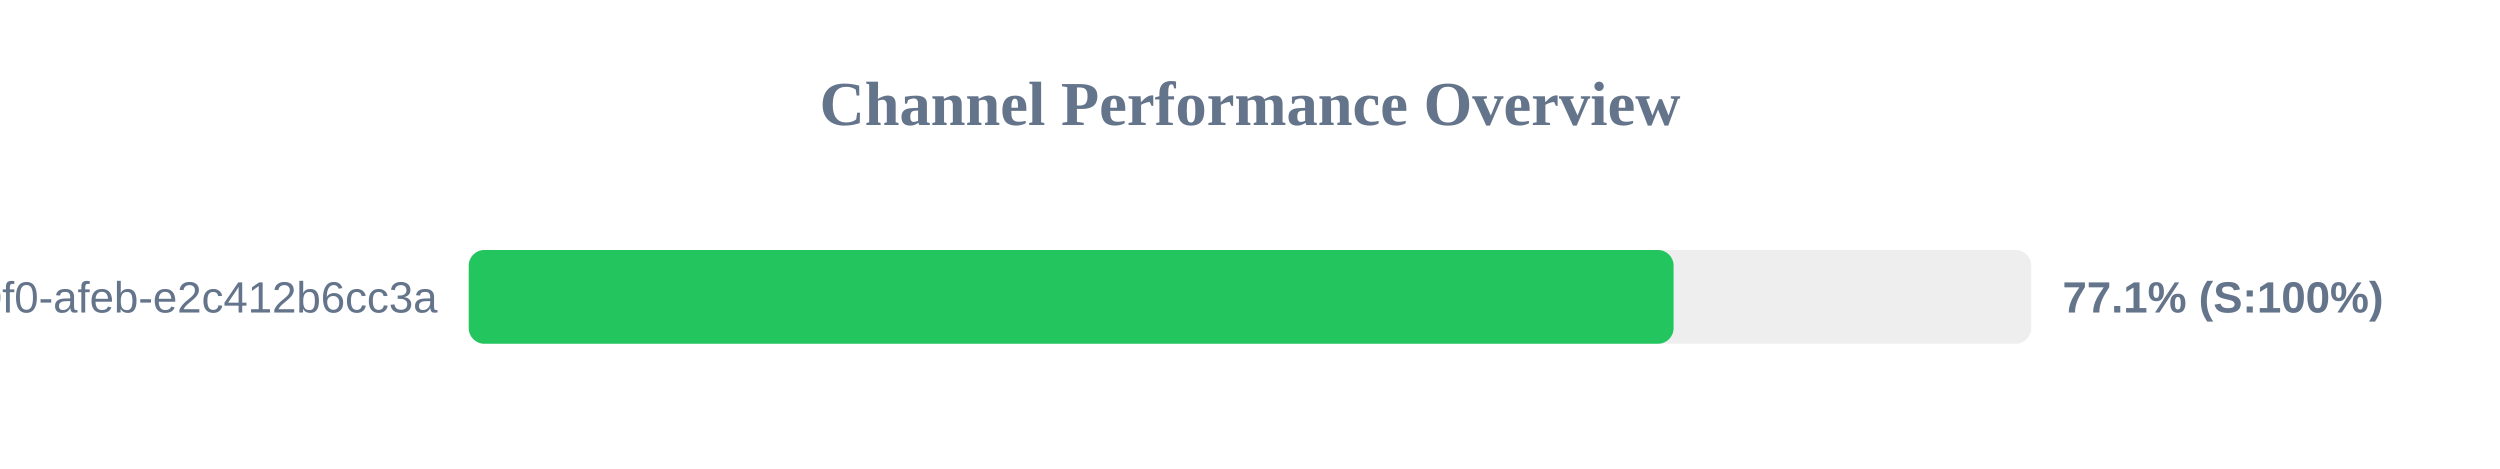
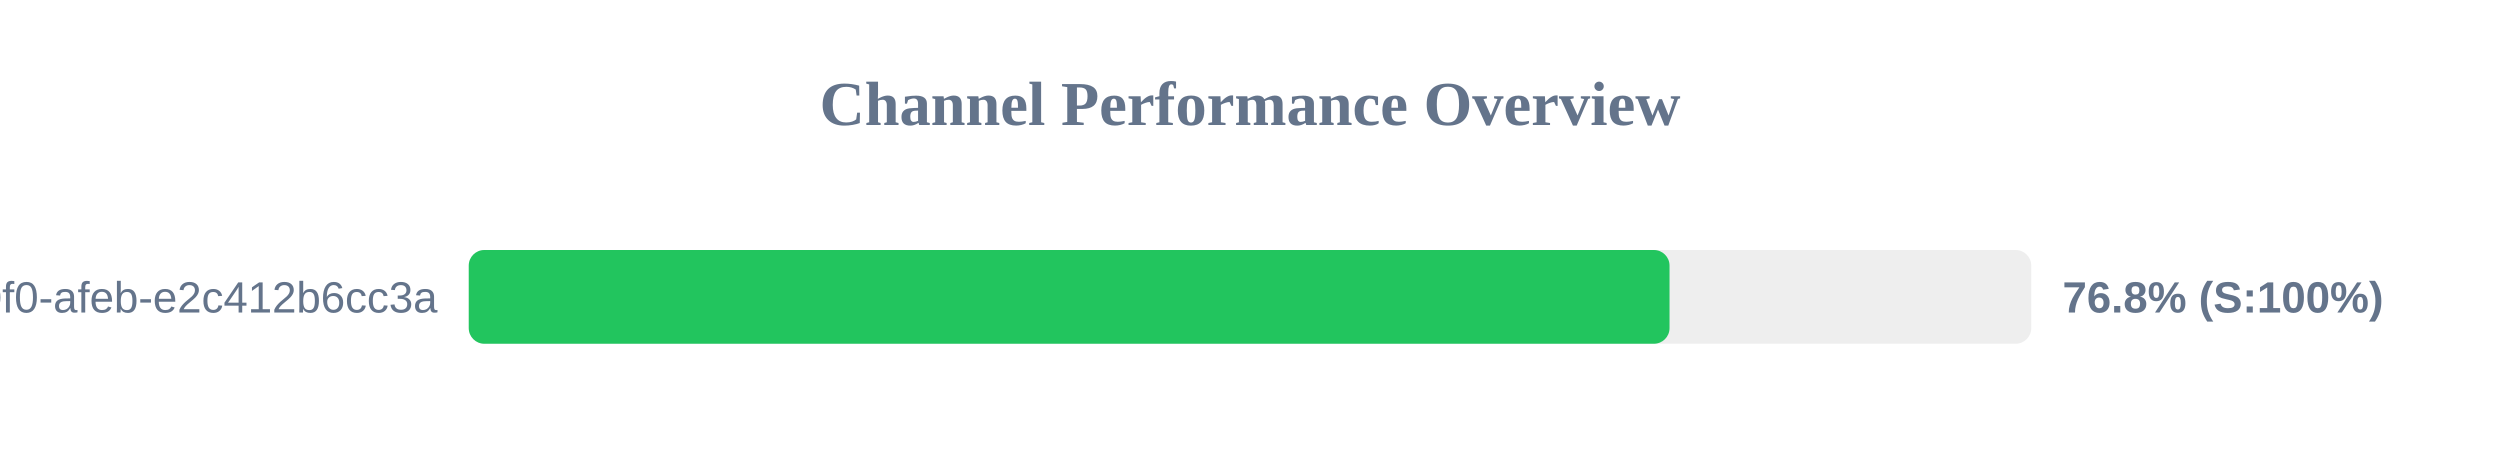
<svg xmlns="http://www.w3.org/2000/svg" width="800" height="150" version="1.1">
  <style>
        .row { font: 14px Arial; fill: #64748b; }
        .score { font: bold 14px Arial; fill: #64748b; }
    </style>
  <text x="400" y="40" text-anchor="middle" font-size="20px" font-weight="bold" fill="#64748b">Channel Performance Overview</text>
  <rect x="150" y="80" width="500" height="30" fill="#eee" rx="5" />
-   <rect x="150" y="80" width="385.55" height="30" fill="#22c55e" rx="5" />
+   <rect x="150" y="80" width="384.25" height="30" fill="#22c55e" rx="5" />
  <text x="140" y="100" text-anchor="end" class="row">?uuid=c6e02cd8-ce11-40f0-afeb-e2c412b6cc3a</text>
-   <text x="660" y="100" text-anchor="start" class="score">77.1% (S:100%)</text>
+   <text x="660" y="100" text-anchor="start" class="score">76.8% (S:100%)</text>
</svg>
